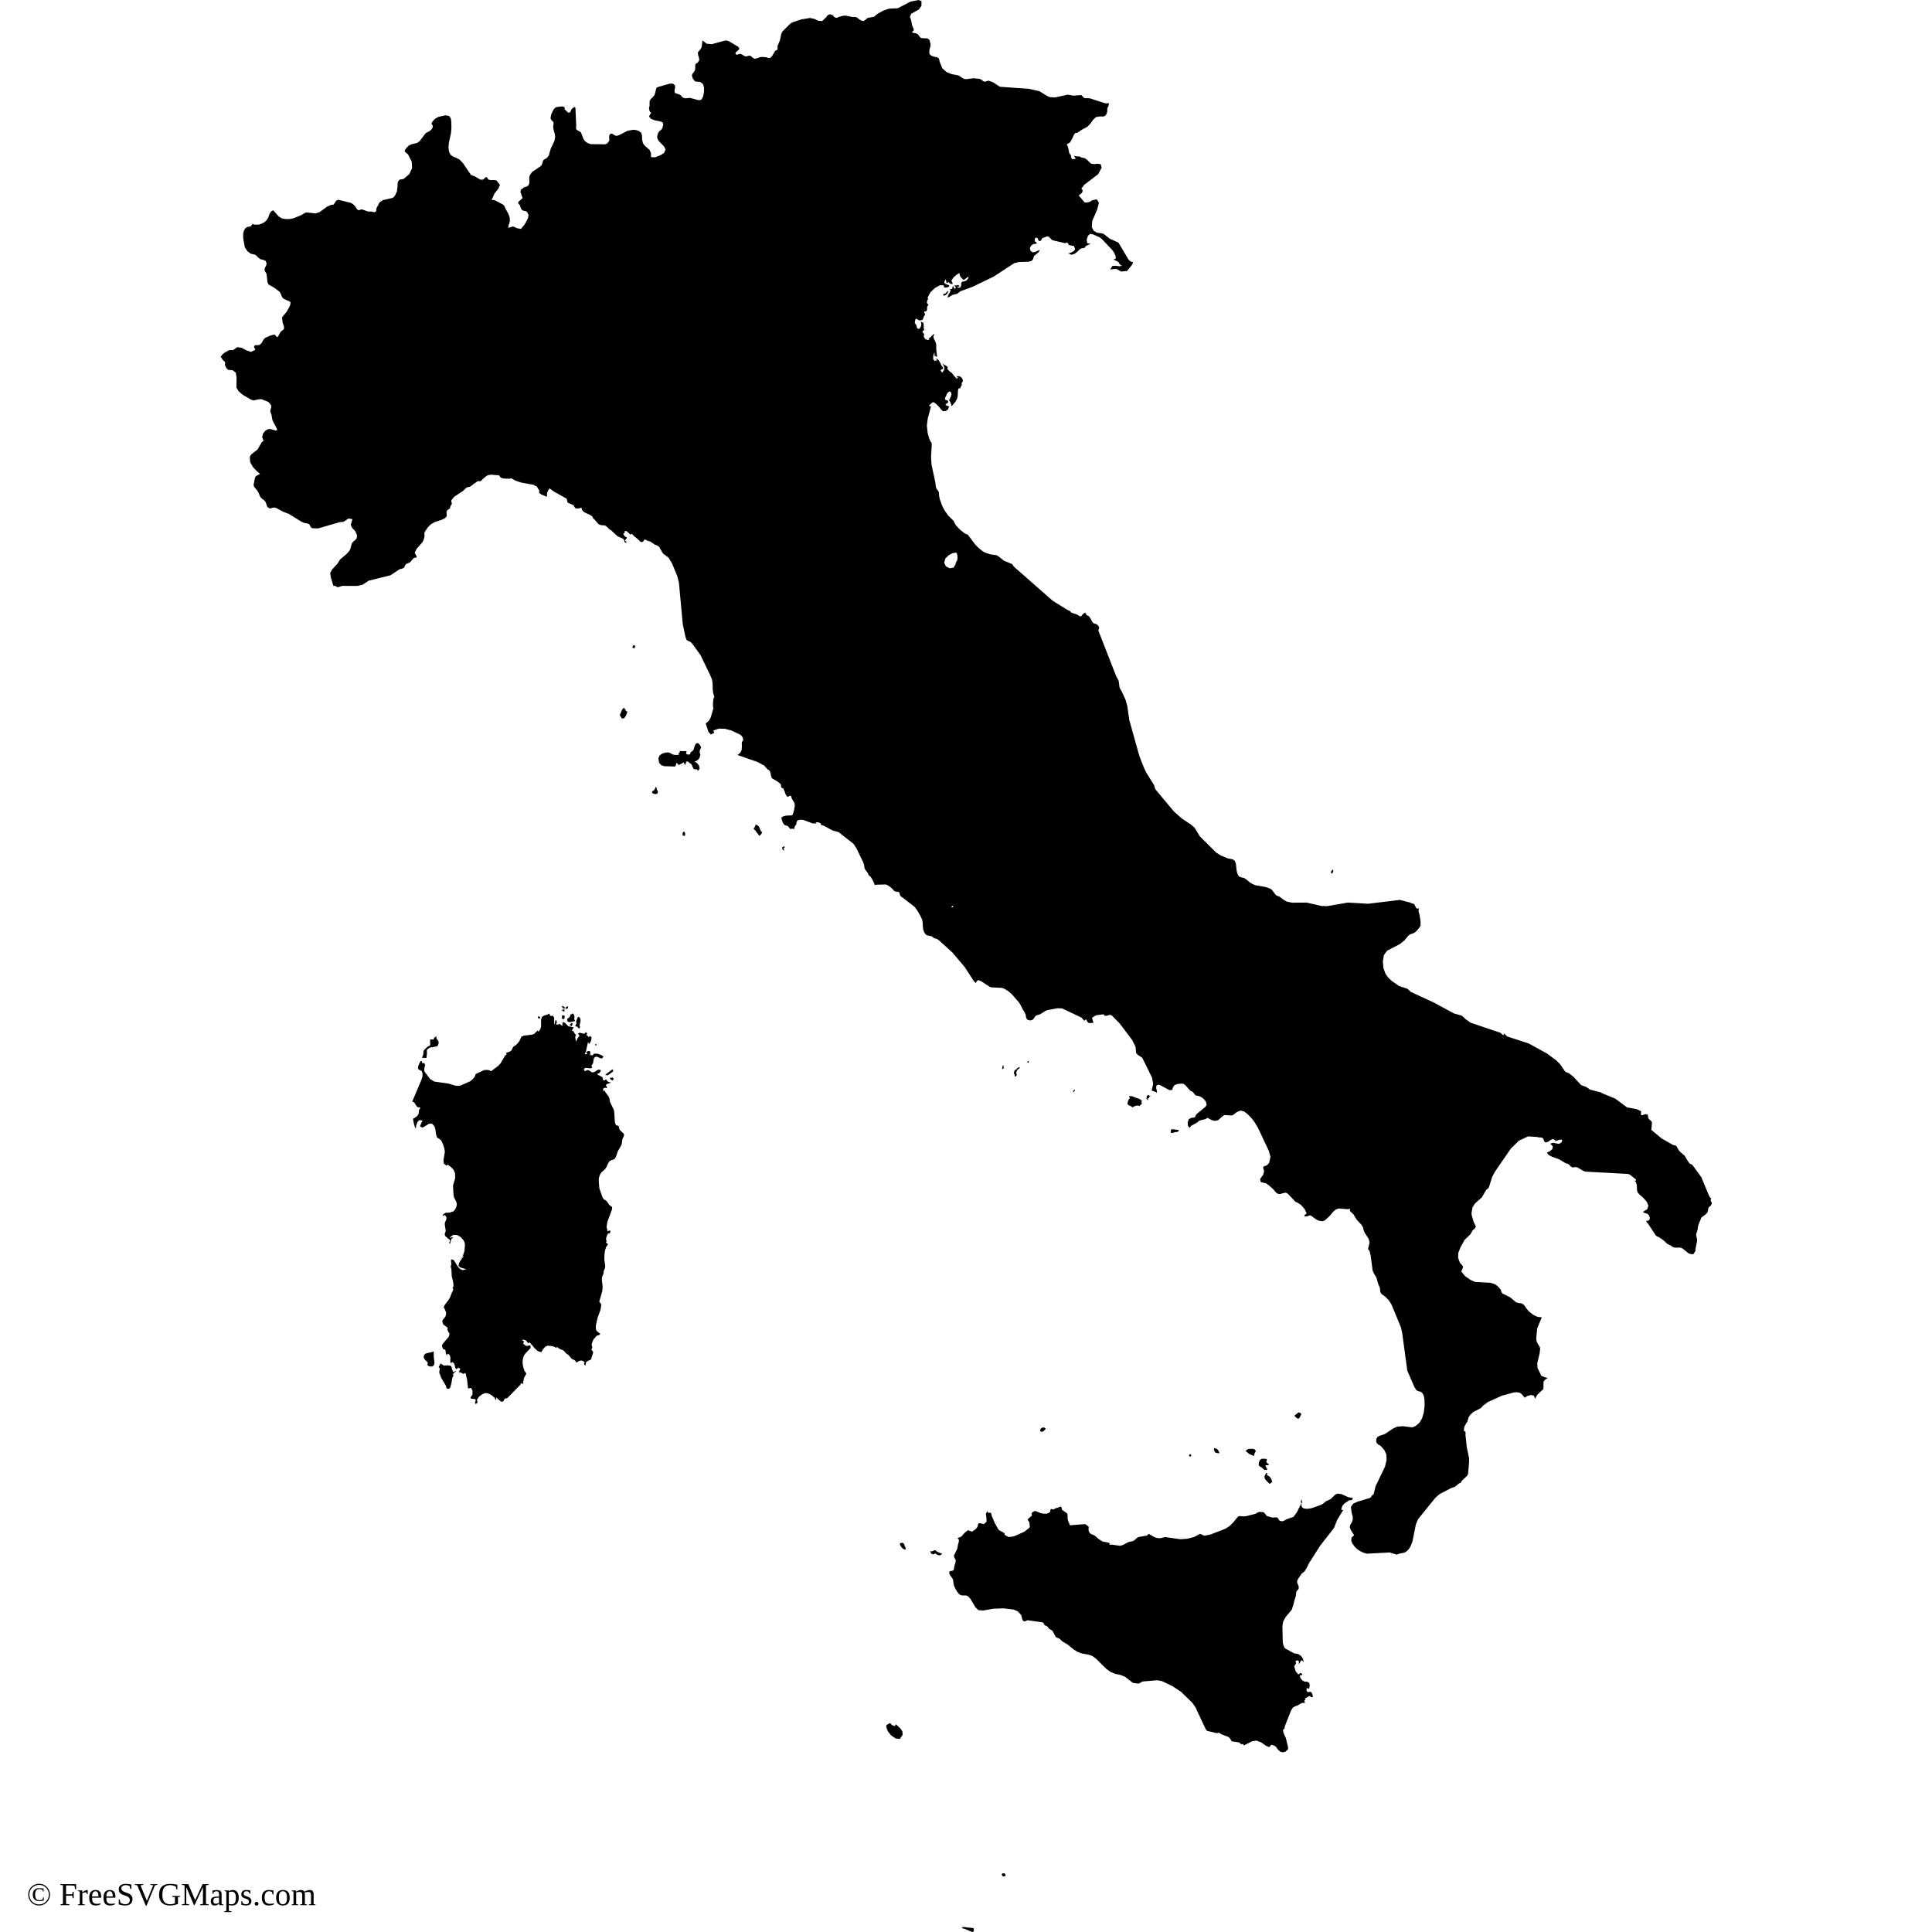
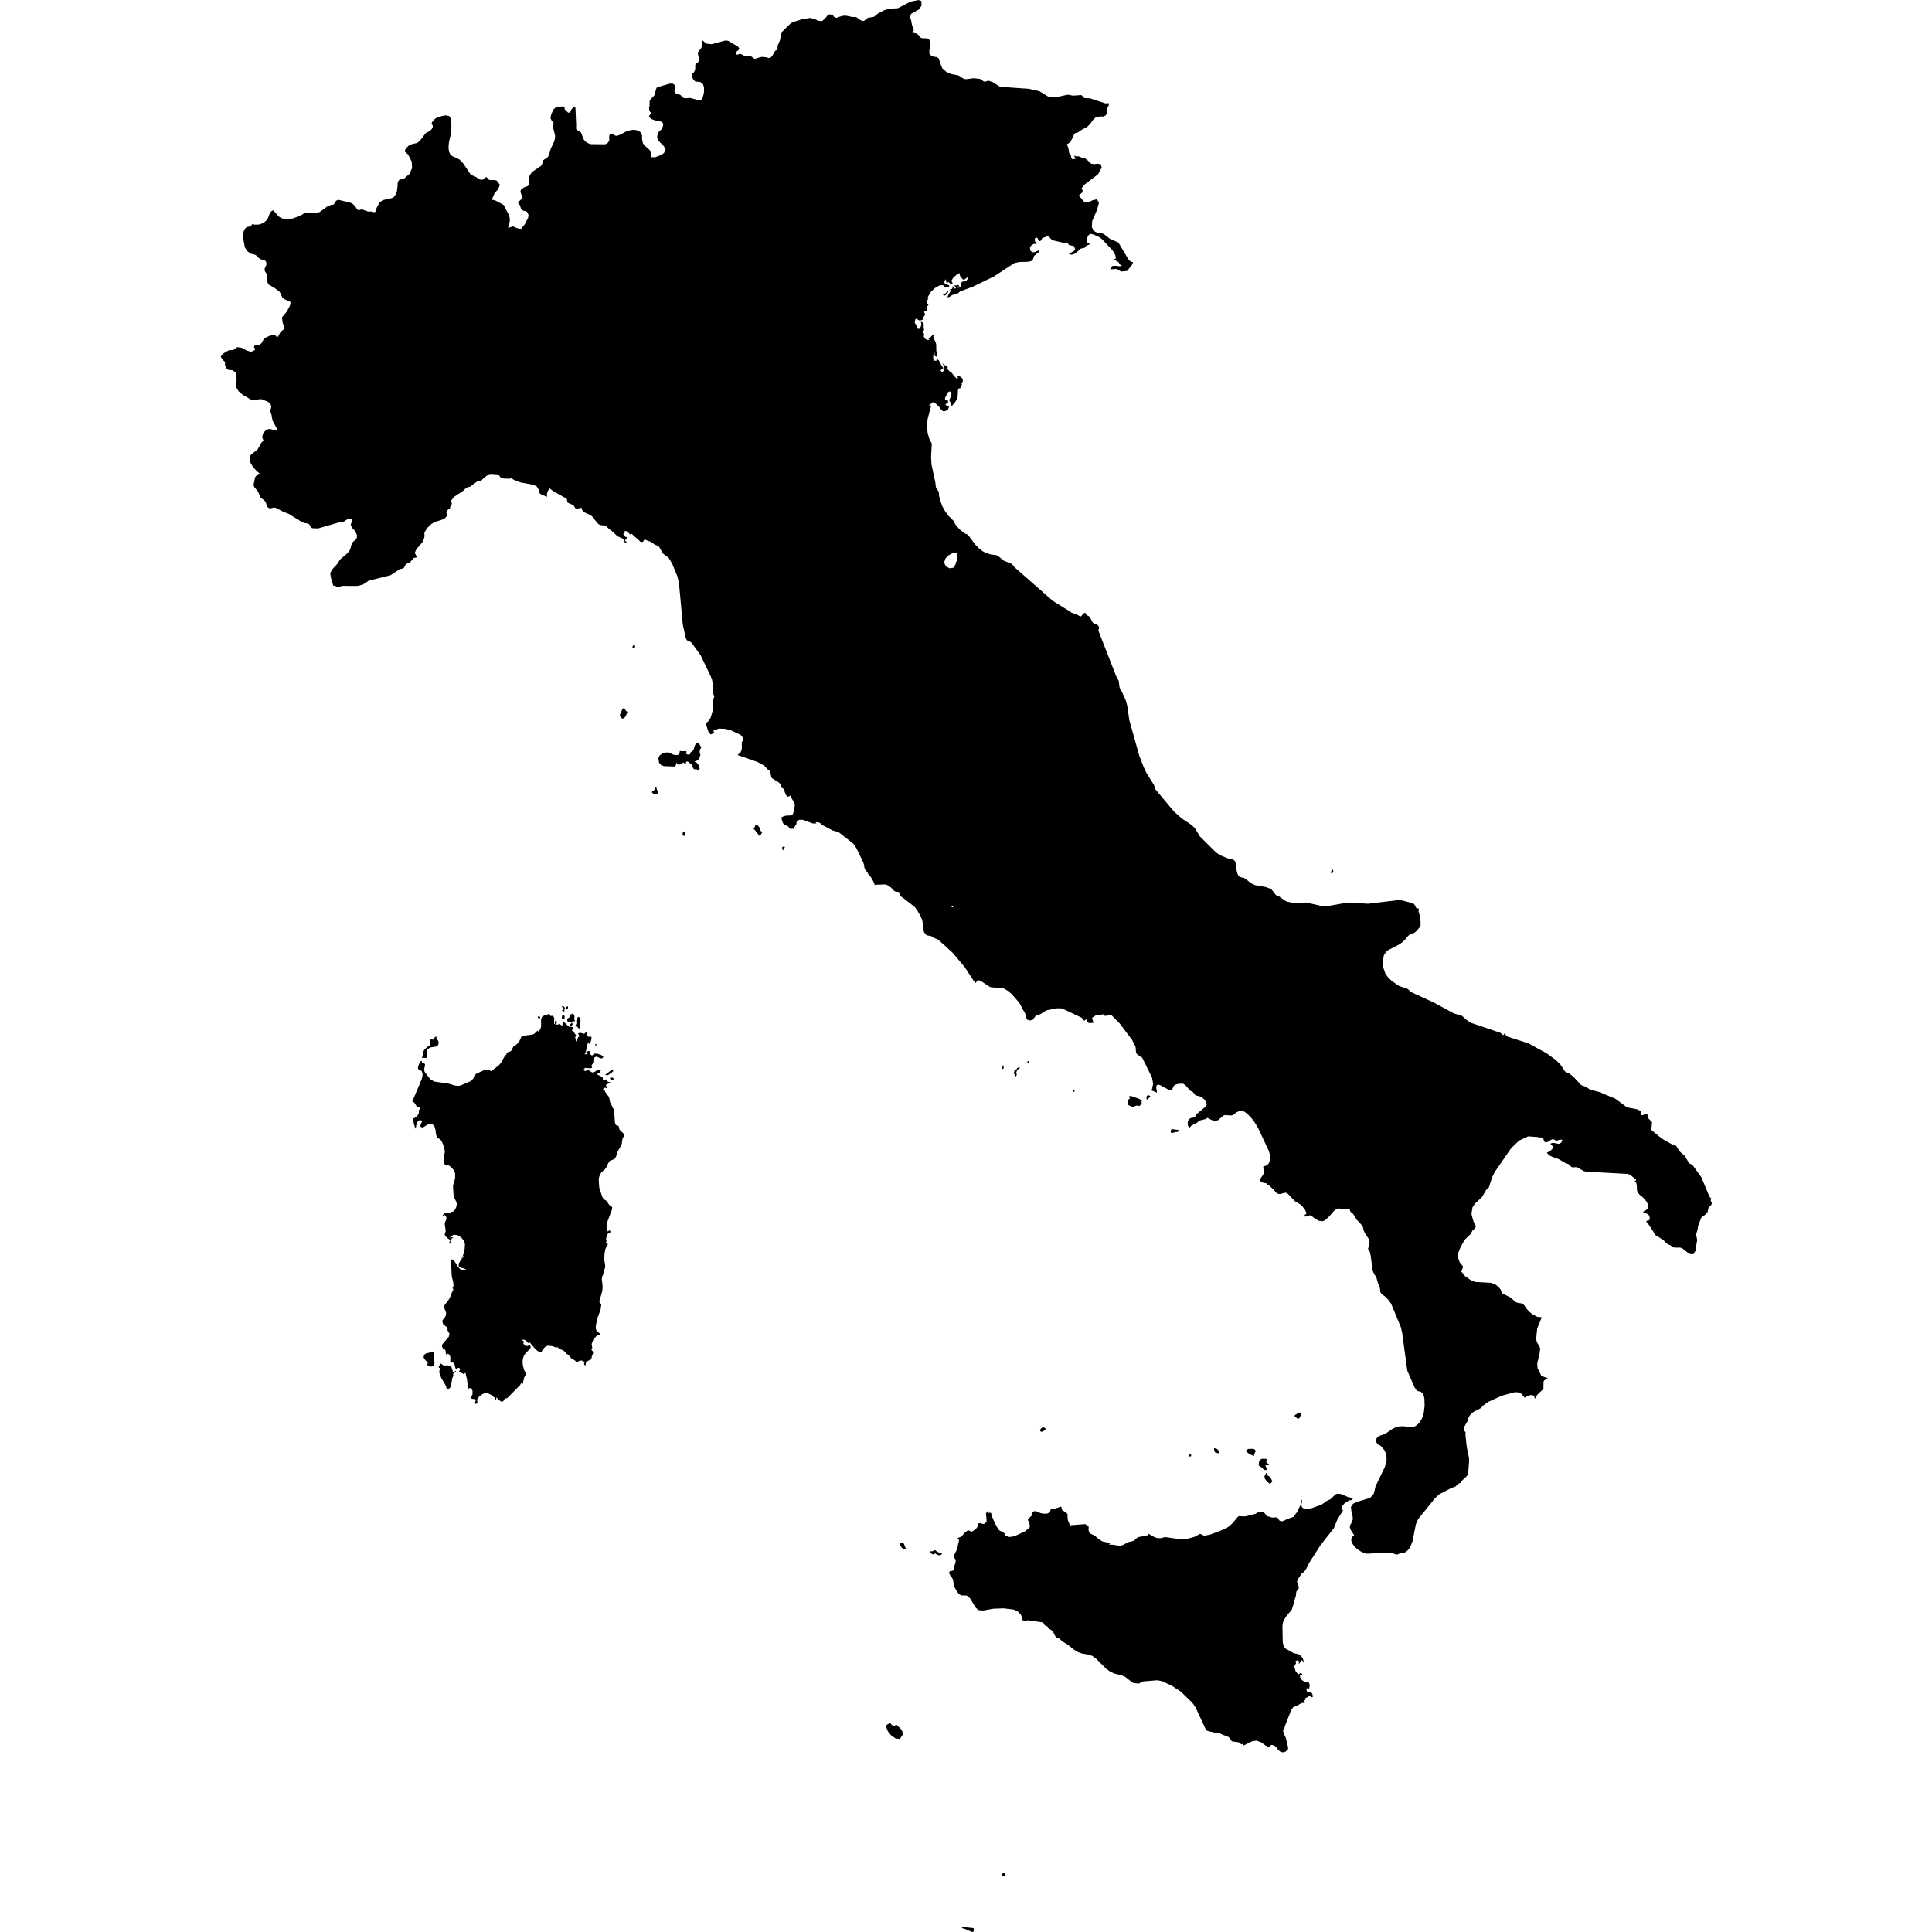
<svg xmlns="http://www.w3.org/2000/svg" id="mapSVG" version="1.1" style="overflow: hidden; " width="360" height="360" viewBox="0 0 360 360">
+   <defs id="defs1" />
  <g id="viewport-20260918033027801" class="svg-pan-zoom_viewport" transform="matrix(3.6,0,0,3.6,0,0)" style="transform: matrix(3.6, 0, 0, 3.6, 0, 0);">
    <g id="mapGroup">
      <path id="mapPath" d="M29.382,52.072l-.027.025-.051.03-.019.033-.022.006.041.076.03-.047.018.015.021-.004.024-.03.007-.041-.013-.025-.008-.038ZM31.566,55.788l.035.086.096.049.036-.021.033-.075-.069-.061-.045.018-.086.004ZM30.839,54.115l.006.008.015-.023.006-.043.004-.027-.037.014-.032.013.002.029.01.021.025.008ZM32.411,36.808l-.013-.025-.011-.013-.09-.141-.091.09-.127.297.113.176.116-.016.098-.144.072-.207-.041.002-.024-.018ZM29.802,53.141l.047-.021.049.041.053.07.039.004.03-.06-.004-.043-.022-.046.053-.235.002-.06-.008-.037-.023-.066-.043-.043-.053-.012-.039.073-.048.117-.018.076.027.055-.07.164.029.025ZM31.712,55.356l-.018-.004-.365.276-.01.019.025-.01.035.002.039.026.057-.02.26-.185-.005-.061-.018-.042ZM32.824,33.388l-.033.022-.035.008-.022.096.092.051.045-.076.002-.066-.019-.014-.029-.02ZM35.341,43.091l-.015.146.121.035.018-.146-.061-.094-.063.059ZM36.246,38.769l.049-.064-.034-.088-.047-.078-.059-.057-.062-.023-.08.041-.051.096-.07.225-.043.046-.057.037-.051.047-.022.082-.046.022-.096-.002-.068-.05.029-.127-.242.004-.112-.014v.076l-.084.06.024.014.01-.002.004.01.006.043-.152.012-.117-.012-.078-.029-.145-.08-.067-.015-.139.011-.162.049-.139.092-.066.152.035.234.115.124.147.052.533.018.037-.006.032-.052.033-.135.128.113.255-.135.061.148.074-.193h.082l.086.082.083.05.02.034.067.158.026.048.076.037.067-.006.049.007.03.08.1-.115-.038-.166-.111-.143-.123-.057.117-.048.086-.064.065-.098.041-.149-.037-.103.002-.104.031-.09ZM34.013,40.896l-.025-.072-.022-.094-.033.008-.043.117-.065.074-.066.025-.014.062.053.054.085.027.09.004.063-.041.015-.06v-.035l-.011-.023-.028-.045ZM39.295,42.801l-.071-.073-.084-.048-.045.047-.037.092-.055.088.073.057.232.301.08-.078.032-.047.027-.059-.076-.082-.076-.197ZM23.56,70.965l-.004.008-.041.034-.045.004-.033-.024-.013-.045-.073-.242-.176-.031-.205.011-.166-.109-.092.17v.057h.049v.063l-.028.175.1.274.236.401.026.059.006.058.024.043.078.01.068-.02.032-.035.061-.225.048-.281.061-.119-.026-.061.03-.057.129-.109-.032-.019-.013.011ZM32.261,58.658l-.184-.174-.035-.086-.008-.075-.025-.053-.088-.019-.043-.026-.033-.066-.019-.088-.034-.525-.025-.114-.195-.398-.025-.156-.041-.117-.182-.248-.039-.109-.006.094-.072-.08.026-.078.083-.043.098.028v-.053l-.057-.11.065-.054.215-.075-.086-.016-.075-.027-.062-.049-.043-.082-.073.057-.057.004-.035-.048-.013-.101-.036-.032-.232-.119v-.051l.061-.01.051-.035.038-.059.031-.078-.127-.026-.096.049-.098.068-.127.032-.037-.017-.117-.077-.066-.029-.065.013-.059.036-.053-.002-.049-.1.055-.01-.01-.012.004-.041.297.026.088-.032-.031-.117.08-.113.023-.155.034-.134.107-.059.1.032.108.055.098.01.074-.098-.119-.078-.183-.067-.18-.009-.098.096h-.027l-.02-.012-.041-.047-.008.024.002.021-.004.014h-.033l.031-.133-.021-.082-.073-.02-.119.054.049.122h-.133l.061-.131.116-.517.011.041.02.04.013.041.069-.086.037-.08.02-.086.008-.104-.022-.017-.008.002-.004-.006-.011-.037h-.043l-.043.043-.035-.015-.041-.045-.063-.041.049-.064-.055-.08-.035.01-.029.045-.037.025-.09-.016-.084-.028-.08-.004-.08.048.037.026.018.027.012.031.022.039-.063.047-.041.074-.074.17-.039-.199.002-.086.037-.065-.065-.067-.039-.074-.043-.06-.074-.033.024-.037.013-.031.015-.027.035-.027v-.053h-.064l-.053-.008-.048-.02-.054-.031v.059l-.233-.227-.109-.039-.016.207-.107-.077-.026-.04-.045.029-.039.011-.092.012v-.053l.02-.039.006-.025-.026-.112h-.045l-.022.081-.01.062.006.049.025.037-.07-.058.004-.297-.067-.112-.071.016-.056-.01-.037-.041-.011-.078-.119.06-.145.039-.123.07-.052.151.004.354-.038.131-.103.138-.039-.064-.182.177-.094.037-.443.055-.125.058-.094.211-.097.126-.112.109-.08.045-.039.031-.07.149-.043.058-.063.037-.207.074.028.018.004.004v.01l.013.033-.082.071-.232.396-.11.123-.377.285-.086-.045-.114-.02-.158.006-.444.207-.042.127-.102.131-.131.113-.502.222-.129.02-.149-.013-.363-.108-.723-.102-.211-.125-.29-.382-.024-.099.014-.109.025-.104.006-.07-.049-.067-.057.002-.048-.01-.019-.102h-.047l-.06.1-.07.157-.019.146.085.065.112.052.044.129-.007.154-.037.137-.491,1.163.078.025.049.053.094.154.039.041.034.018.085.006.034.023-.012.051-.029.043-.017-.002-.019.203-.075.129-.105.078-.11.061v.052l.043.219.037.131.056.12.028-.192.068-.171.108-.092.15.045-.072.121-.061.169.133.062.33-.199.156-.01.133.147.049.189.027.211.051.172.117.07.104.086.092.199.069.223.025.158-.071.442.015.168.145.119.049-.064.164.117.141.144.086.19.002.254-.11.389.026.447.026.154.115.225.032.115-.018.127-.053.129-.067.1-.059.041-.046.01-.116.043-.195.011-.022-.002-.109.067-.047.068.02.031.092-.051.082.118-.004.105-.078.18-.004.098.048.309-.007.058-.024.05-.02.055.006.066.025.063.016.013.019.006.096.091.082.058.041.072-.059.094.044.062.061-.215.047-.078.074-.05-.048.003-.039-.006-.028.01-.022.043-.045-.05.18-.128.201.013.19.114.143.171.053.123.009.094-.019.268-.022.115-.053.15-.07.141-.077.084.043-.029.039-.038.028-.046.024-.059h.045l-.065.101-.1.129-.086.142-.015.143.067.066.332.105-.18.041-.137-.05-.114-.118-.199-.326-.059-.045-.09-.018-.013.045.017.221-.028.078v.057l.03.089.02.379.08.35.011.16-.052.113.048.062-.076.156-.108.275-.085.141-.178.229-.049.095-.006.035.024.027.093.221.006.072-.024.123-.037.068-.113.137-.027.074.053.162.228.171-.009.128.105.182-.037.156-.322.377-.031.061.006.072.049.119.035.027.045.002.039.025.017.09.006.074.02.058.027.041.041.027-.019-.08.039-.013.061.035.046.058.022.107-.004.205.028.086.076-.056.073.046.05.1.03.141.029.053.004.031.141-.088.088.063-.059.129-.029.041.106.018.152.08.051-.047h.049l.082.359.05.44.151-.035.078.143-.002.205-.098.141v.057l.102.025.113.004.06.047-.051.156.039.057.094-.057-.024-.17.111-.159.166-.121.143-.06.148.015.176.086.158.131.094.159v-.17l.147.143.086.068.077.021.054-.035.07-.115.034-.025.068-.006.043-.019.658-.669.054-.103.047.037.019.009.068-.046h-.047l.07-.291.102-.174-.007-.061-.04-.043-.037-.051-.049-.135-.037-.148-.018-.166.016-.185.05-.159.08-.115.262-.277.006-.035v-.067l-.032-.045-.162.038-.072-.022-.006.007-.017-.041-.055-.031-.037-.038.029-.068v-.062l-.084-.039.008-.027.068-.008.094.024.056.051.051.07.055.038.059-.045.262.309.152.142.188.061.024-.053.074-.115.108-.117.12-.057.235.024.121.039.092.056.043-.062.051.057.082.054.09.043.068.015.053.038.148.16.063.035.037.029.164.194.131.062.059.043.031.076h.049l.098-.062.1-.032.102.015.1.078-.027.067-.002.041.024.03.048.027.028-.169.109-.077.119-.044.055-.08.013-.084.061-.169.013-.062-.026-.057-.046-.044-.022-.049.048-.072-.035-.203.092-.234.166-.19.176-.066v-.051l-.148-.111-.053-.082-.019-.123.01-.12.08-.366.16-.443.037-.264-.106-.148.158-.545.018-.233-.043-.371.013-.113.03-.086.031-.067.013-.05.014-.123.061-.138.013-.086-.008-.115-.033-.208-.006-.105.01-.205.031-.213.056-.175.082-.1v-.053l-.031-.015-.028-.031-.029-.016v-.053h.043l-.04-.09.004-.1.033-.104.047-.108.032-.022.043-.002.041-.02.021-.078-.013-.053-.039-.002-.047.026-.037.029-.061-.23.039-.268.238-.637.014-.128-.143-.106-.145-.205-.055-.047-.093-.045-.067-.11-.154-.435-.014-.081-.025-.355.007-.128.054-.166.071-.115.16-.139.084-.098.115-.244.074-.114.098-.047.143-.045.08-.113.106-.311.143-.24.057-.128.022-.184.019-.086.074-.144-.002-.086-.037-.057ZM22.45,69.946l-.1.041-.291.062-.1.067-.035.131.052.108.16.165v.051l-.016.091.094.059.133.012.101-.049.043-.131-.039-.336-.004-.272ZM22.159,54.156l-.125.107-.082.089-.035.07-.002.082-.009.082-.026.08-.052.081.24.017.029-.191v-.236l.153-.115.375-.064.057-.08.024-.104-.019-.1-.061-.068-.03-.059-.013-.048.002-.067-.084.064-.033.041-.016.041-.023.034-.116-.016-.042.01-.012.088.012.117-.014.104-.096.043ZM68.985,45.162l.031-.074-.025-.069-.026-.005-.02.033-.013.018-.037.045-.002.082.043.024.049-.053ZM29.521,53.008l-.024.031.005.047.045-.004.018.013.017.029.062-.131-.059-.061-.018.04-.048.034ZM29.089,52.709l.026.027.018.012h.013l.014.007.055-.035.016-.133-.068-.034-.032-.006-.031.012-.022.113.012.035ZM27.917,52.622h-.026l-.031-.021-.028.047.061.093.039-.031.028-.033-.008-.006.015-.034-.05-.015ZM29.732,52.598l-.021-.067-.035-.059-.049-.013-.041.038-.037.006-.027.012-.012.072-.029.061-.045.035-.047.024-.029.033v.069l.025.074.119.023.26-.055-.008-.031-.021-.035-.012-.039.008-.072.002-.074ZM29.23,52.145l-.047-.047-.022-.011-.018-.008-.011-.004-.02-.005-.028.029.026.043.012.024.003.022.063.007.047.008-.006-.057ZM29.087,52.303l.041.026.047.026.043-.011-.006-.108-.1.027-.026.039ZM46.619,89.482l-.248-.236-.041.086-.039.01-.041-.026-.059-.015-.03-.016-.063-.076-.039-.017-.035.008-.047.039-.029.008-.078.061.018.133.052.131.028.056.154.19.227.162.223.029.148-.211-.012-.184-.09-.131ZM58.395,56.971l-.045.168.068.064.145.068.052.047.086-.051.105-.037.098-.01.064.033.09-.086.047-.029-.021-.068.001-.049.02-.053-.127-.086-.408-.147h-.133l.029.085.02.032-.057.039-.035.079ZM61.637,75.265l-.094.031.024.1.094-.032-.024-.099ZM63.038,75.219l.076-.007-.002-.03-.035-.043-.024-.086-.078-.065-.115-.029-.024.009.008.102.05.108.143.04ZM59.329,56.892l.019.004.006-.027h.006l.031.061.041.022-.022-.089.041-.021.039-.002-.027-.058.035-.021.02-.002.033.002-.029-.039-.06-.024-.024-.026-.031.007-.033.043-.026.017.016.024-.02.07-.015.061ZM60.916,58.594l.057-.021.047-.063-.029-.024-.249-.033-.058-.004-.076.022-.016.147.08.027.187-.055.057.004ZM64.907,75.364l.01-.08.038-.096.019-.039.033-.035-.066-.096-.1-.031-.237.01-.137.1.196.163.244.104ZM88.556,62.178l-.015-.061.032-.097-.043-.022-.032-.039-.03-.05-.406-.974-.434-.6-.057-.057-.115-.053-.094-.127-.168-.284-.215-.18-.074-.08-.132-.229-.044-.031-.129-.028-.594-.34-.533-.443.035-.383-.026-.053-.15-.144-.028-.086-.004-.076-.025-.054-.097-.022-.166.055-.074-.002.005-.199-.221-.108-.505-.093-.617-.456-.668-.273-.068-.045-.559-.145-.232-.156-.133-.037-.104-.047-.404-.435-.233-.18-.105-.035-.088-.051-.244-.363-.219-.217-.475-.35-.945-.52-1.114-.361-.134-.141h-.039v.064h-.045l-.134-.115-1.533-.519-.256-.176-.101-.101-.115-.092-.391-.11-1.031-.558-1.212-.559-.088-.092-.099-.078-.413-.132-.391-.273-.178-.171-.142-.201-.1-.289-.031-.35.057-.324.163-.221.661-.344.231-.185.174-.213.111-.1.133-.043.119-.054.134-.125.113-.141.056-.098v-.152l-.005-.111-.055-.323-.048-.164.02-.136-.117.006-.133-.236-.185-.057-.006-.015-.544-.139-1.636.199-1.057-.061-1.069.184-.295-.008-.769-.175-.755.004-.271-.057-.123-.067-.267-.195-.117-.039-.069-.049-.175-.233-.089-.08-.269-.092-.526-.094-.23-.105-.231-.194-.127-.078-.149-.031-.106-.049-.073-.127-.045-.17-.037-.36-.05-.134-.1-.086-.262-.05-.373-.152-.231-.148-.847-.838-.272-.447-.201-.175-.467-.31-.41-.366-.942-1.127-.041-.094-.037-.133-.403-.646-.134-.282-.231-.596-.515-1.842-.107-.745-.09-.313-.207-.451-.078-.123-.026-.074-.041-.318-.027-.064-.101-.178-.928-2.375.049-.143-.057-.117-.115-.082-.123-.029-.062-.067-.074-.147-.094-.146-.126-.067-.019-.018-.012-.041-.02-.039-.039-.018-.038.007-.021.02-.014.017-.017.01-.035.033-.051.067-.062.039-.174-.106-.303-.105-.064-.08-.128-.053-.758-.471-1.98-1.739-.057-.062-.063-.1-.431-.176-.255-.207-.123-.077-.309-.042-.296-.1-.121-.069-.199-.16-.192-.195-.369-.498-.174-.071-.236-.189-.209-.225-.132-.242-.266-.261-.174-.246-.138-.251-.121-.339-.039-.181-.014-.19-.017-.045-.09-.121-.03-.053-.018-.068-.028-.235-.195-.908-.025-.4.037-.641-.014-.101-.054-.061-.061-.143-.084-.291-.041-.393.047-.361.17-.629h-.088v-.057l.168-.15.069.004.117.084.166.166.07.101.117.11.145-.016.119-.086.052-.156-.052-.008-.082-.037-.044-.012v-.063l.074-.025.05-.067.004-.068-.162-.069.004-.088.074-.15.022-.059.057-.078.073-.047.074.035.031.102-.025.114-.098.208.052.078.043.102.027.09.01.041.191-.23.086-.15.035-.144.014-.295.025-.1.049-.008h.041l.018-.054.022-.049.052-.088-.025-.061.064-.1.006-.084-.041-.092-.07-.067-.092-.037-.105.004v.068l.019.002.043-.006.022.004-.084.065-.139-.14-.131-.174-.069-.041-.05-.041-.104-.112.022-.098-.078-.065-.117-.058-.094-.084.076.133.039.111-.02.113-.095.141-.09-.125.037-.022.021-.022.028-.016.051-.01v-.063l-.085-.12-.064-.135-.08-.13-.129-.112.018.063.01.028.021.035-.141.012-.065-.09.004-.164.065-.201v.04l.007.088-.007.061.07.041.067.021-.043-.346-.006-.306-.039-.131-.07-.131-.039-.133.061-.14-.075.037-.144.144-.096.074.024.018.008.006.017.033-.123-.002-.109-.067-.059-.111.021-.133-.062-.057-.026-.055.018-.048.07-.028-.027-.162.006-.131-.027-.098-.129-.055.032.104-.017.127-.051.107-.07.045-.076-.037-.059-.193-.07-.082.035-.197.055-.026.074.053.086.039.137-.025.048-.065.03-.1.074-.125-.055-.123.029-.031.061-.004.049-.029.018-.092-.004-.066.012-.066.062-.09-.066-.066-.016-.082.026-.086.056-.084h-.039v-.058l.129-.252.238-.232.266-.149.211.006-.017.088.086.03.117-.016.08-.045v-.057l-.217-.09-.041-.082.08-.148.044.193h.043l.049-.05.111.103.106.004v-.056l-.061-.113.107-.166.174-.152.137-.078.025.132.051.084.125.131.045-.007.164-.118.078-.033-.053.117-.074.078-.092.043-.113.014-.059.061-.006.128-.035.113-.145.017v-.068l.067.004.022-.004-.002-.008-.019-.035-.02-.028-.006.014-.012-.022-.066.023-.07.005-.073-.007.088.124-.043.045-.033.002-.027-.037-.029-.078h-.045l-.002.084-.024.043-.045.014-.061-.01.032.084-.043.1-.072.119-.051.136.088-.018.178-.113.236-.056.052-.035.11-.092.641-.236,1.096-.53,1.055-.691.244-.059.512-.017.158-.049.068-.094.049-.156.227-.188.076-.133-.247.115-.131.019-.106-.072-.037-.154.07-.13.131-.08.144-.007v-.071l-.072-.037-.024-.088.017-.088.055-.039.078.029.054.129.065.031.052-.029.074-.131.231-.082.068-.009.041.023.156.16.057.025.629.147.113-.041.08.135.266.057.057.16-.043.075-.101.068-.117.051-.092.023.16.072.172-.053.152-.118.113-.119.072-.037.178-.033.035-.06.035-.037.234-.113-.171-.032-.028-.182.069-.203.107-.096.151.026.353.158.119.098.51.539.084.111.094.18.025.16-.119.055.246.125.061.104.058.066.082.026-.139.029-.194-.024-.174.006-.072.113-.047.069.316-.03.256.139.305-.031.255-.315.049-.121-.01-.027-.059-.004-.098-.055-.068-.076-.517-.869-.449-.203-.318-.246-.108-.033-.224-.027-.18-.1-.1-.195.022-.316.252-.576.096-.369-.111-.176-.221.051-.21.102-.193.014-.175-.203-.004-.01-.004-.009-.006-.008-.006-.007-.03-.026-.084-.098.098-.09.035-.023.048-.065.02-.065-.017-.061-.05-.054.146-.197.721-.549.185-.341-.049-.174-.152-.029-.189.02-.166-.025-.195-.193-.122-.087-.179-.037-.092-.051-.193-.014-.1-.035.094.166-.178.027-.054-.082-.021-.128-.086-.117-.001-.002-.039-.234-.038-.112-.048-.094.168-.103.119-.207.088-.199.07-.083.086-.008.08-.041.154-.113.301-.16.158-.164.137-.195.16-.148.219-.029.16.006.121-.064.071-.149.01-.238.038-.05.024-.059.012-.066v-.072l-.101.019-.098-.01-.783-.255-.275-.01-.051-.035-.09-.104-.045-.018-.396.03-.283-.051-.658.143-.262-.013-.137-.054-.412-.255-.529-.122-1.518-.108-.368-.241-.218-.074-.051.008-.104.039-.06.002-.061-.025-.117-.09-.063-.028-.32-.033-.377.049-.094-.008-.108-.053-.201-.135-.349-.062-.264-.108-.225-.197-.123-.303-.056-.207-.107-.068-.135-.019-.135-.051-.062-.045-.037-.037-.016-.062.002-.123.018-.109.024-.064.019-.068-.002-.117-.061-.205-.102-.07-.273-.01-.088-.033-.039-.045-.035-.061-.074-.074-.073-.037-.152-.027-.069-.027.094-.094.002-.088-.045-.088-.043-.105-.039-.219-.028-.107-.042-.094.068-.166.39-.219.139-.188.003-.25-.152-.053-.418.082-.654.342-.463.024-.285.097-.275.149-.223.178-.295.046-.072.047-.127.104-.074.018-.121-.047-.21-.154-.122-.013-.049.007-.049-.004-.01-.003h-.002l-.334-.069-.154.016-.188.054-.002.002-.063.031-.061.012-.059-.01-.055-.034-.033-.047-.037-.035-.043-.026-.114-.027-.064.015-.059.043-.049.074-.002.002-.219.213-.199-.012-.201-.097-.23-.051-.454.076-.449.147-.115.068-.42.418-.052.115-.069.332-.123.291-.004.037.006.098-.009.047-.03.031-.07.031-.027.026-.145.248-.091.096-.092.014-.109-.038-.227-.021-.111.016-.215.072-.065.006-.067-.03-.111-.094-.056-.031h-.067l-.123.035-.065-.002-.185-.106-.077-.025-.137.042-.068-.002-.039-.084.029-.047.145-.115.031-.066-.062-.096-.497-.295-.1-.028-.113.013-.66.18-.267-.029-.211-.17-.033.303-.024.086-.039.061-.141.17.012.139.047.139.016.129-.079.119-.109.07-.026.086.006.108-.016.135-.06.109-.071.069-.031.088.055.182.117.135.275.029.135.115.049.18-.004.242-.053.235-.09.148-.118.023-.464-.123-.225.022-.082-.014-.074-.033-.041-.043-.033-.046-.051-.045-.267-.092-.03-.102.035-.193-.012-.108-.104-.084-.166.002-.613.176-.062.035-.027.069-.08.307-.055.072-.139.139-.056.084-.007.068-.002.205-.027.1.008.088.016.066.031.053.057.039-.116.193.102.127.192.074.289.057.111.045.049.104-.05.204-.045.063-.136.121-.049.092-.033.126-.004.084.026.08.061.104.265.271.084.168-.086.178-.18.113-.273.104-.215-.004-.004-.211-.066-.158-.256-.227-.096-.129-.041-.205-.004-.183-.041-.152-.162-.108-.135-.035-.124-.008-.283.047-.43.223-.134.043-.084-.018-.158-.096-.068-.002-.071.08-.013.108.01.105-.002.074-.1.137-.121.049-.742-.008-.15-.054-.137-.094-.083-.113-.129-.338-.056-.047-.143-.08-.047-.044-.014-.053.01-.143-.039-.898-.022-.059-.051.01-.104.078-.044.058-.021.069-.034.055-.07.029-.049-.021-.163-.159-.006-.115-.127-.035-.316.039-.123.115-.113.227-.05.228.062.127.086.059.014.093-.018.119.002.133.086.332.01.121-.041.205-.189.397-.096.334-.059.094-.076.071-.078.037-.071.053-.035.092-.03.107-.053.096-.469.318-.121.179-.025.121.013.209-.019.115-.053.086-.061.037-.143.043-.166.128-.027.106.115.324-.213.195-.014.023-.006.025.006.023.014.024.068.07.055.168.059.088.062.035.143.03.06.039.072.152-.023.158-.162.315-.207.254-.193-.037-.213-.094-.256.078.024-.143.039-.111.026-.113-.01-.162-.037-.121-.052-.121-.113-.199-.065-.149-.041-.058-.043-.035-.373-.199-.098-.035-.112-.006.01-.025.025-.045.113-.262.186-.225.096-.219-.164-.217-.098-.035-.199.005-.103-.015-.051-.033-.047-.086-.052-.02-.041.018-.1.09-.047.025-.113-.005-.303-.176-.125-.043-.063-.033-.408-.603-.186-.19-.178-.089-.17-.069-.119-.097-.071-.15-.025-.227.022-.24.106-.485.022-.269-.002-.284-.027-.211-.09-.129-.186-.033-.361.078-.176.096-.137.147-.055.119.026.039.04.033.004.093-.039.086-.065.076-.074.057-.184.094-.318.42-.133.093-.281.063-.141.065-.127.128-.065.091-.028.079.024.035.151.133.191.37.018.341-.141.303-.283.244-.07.024-.133.015-.064.049-.047.096-.013.107-.002.104-.033.266-.012.018-.062.139-.005.022-.08.104-.047.039-.063.02-.459.104-.172.121-.151.287-.019.095.004.047-.013.031-.082.045-.037-.002-.115-.035-.18.002-.311-.113-.063.008-.048.023-.055.011-.08-.027-.009-.024-.121-.178-.098-.09-.102-.058-.66-.164-.107.055-.065.107-.071.092-.134.017-.193.084-.383.28-.207.072-.488-.05-.084.029-.182.112-.4.163-.195.037-.211.004-.199-.041-.151-.089-.291-.324-.092.043-.068.086-.053.111-.041.126-.088.148-.131.112-.147.074-.139.041-.16-.002-.045.008-.024-.004-.053-.035-.024-.004-.031.026-.028.043-.019.041v.016l-.191.027-.1.061-.084.135-.033.153-.006.165.018.165.072.385.131.195.176.131.168.036.088.031.147.147.086.066.211.053.08.057.039.137-.016.052-.074.162-.018.076.012.075.072.109.026.068.035.381.049.135.295.166.283.211.062.101.045.115.053.104.085.065.277.121.051.039-.008.115-.057.139-.135.24-.209.25-.033.055.033.265.069.184v.145l-.176.148-.123.225-.043.045-.035-.014-.08-.097-.051-.022-.228.062-.232.106-.084.08-.112.198-.096.086-.059.013-.152.002-.051.024-.033.076.029.051.04.041-.014.057-.211.101-.233-.081-.238-.129-.226-.037-.049.025-.117.09-.055.032-.051.01-.117-.004-.059.01-.224.129-.118.098-.076.104.113.174.105.092.01.065-.008.072.018.084.078.135.069.059.226.019.17.125.041.262-.011.509.113.191.213.184.445.26.123.032.318-.065.113.009.324.133.117.128.025.045.016.053-.002.029-.008.023.002.045-.012.006-.034.143-.003.011.072.198.035.224.025.078.197.371.037.119-.115.002-.234-.07-.119.002-.149.082-.119.147-.047.183.075.194-.092.068-.221.385-.33.254-.071.121.021.281.145.254.197.207.168.143-.217.119-.045.078-.054.281-.015.054-.002.045.023.083.028.041.143.168.051.088.077.183.037.069.059.061.127.092.061.071.041.087.022.086.03.078.061.068.085.037.078-.014.077-.025.087-.008.082.023.381.204.26.095.687.424.123.051.168.03.085.033.043.065.036.076.061.058.062.014.262.008,1.125-.326.187-.014.266-.174.201.035-.09.293.08.168.143.143.102.219-.011.156-.073.095-.094.072-.072.08-.041.11-.053.201-.05.104-.145.16-.334.283-.131.21-.281.308-.102.186.033.227.129.431h.068l.069.028.05.041h.084l.182-.061.795.002.269-.064.32-.211,1.125-.277.465-.31.156-.041.078-.041.033-.07.018-.045.039-.051.049-.041.168-.07.192-.223.15-.035v-.054l-.098-.186.106-.209.306-.347.047-.108.041-.136.008-.07-.008-.143.02-.066.152-.223.084-.093.098-.086.188-.109.361-.117.162-.08.09-.1.002-.096-.013-.098.035-.109.035-.031.098-.066.019-.022.008-.065.019-.05.067-.102-.036-.176.141-.184.481-.322.158-.154.076-.031.112-.02.398-.289.048-.008.053.008h.048l.045-.03.069-.078.187-.156.078-.045.164-.029.42.033.068.101.049.035.151.034.299.005.059-.024.187.108.314.113.653.119.181.096.121.211-.013.104.119.092.295.117-.005-.141.027-.113.047-.093.063-.088.207.156.68.379.045.203.308.134.045.086.049.07.111.016.121-.017.076-.038.036.118.06.081.079.059.293.135.107.078.045.113.041.012.225.264.065.034.08.021.189.014.065.037.176.17.074.039.328.307.312.143.041.07.037.119.067.01.025-.047-.084-.051.035-.074.02-.028.037-.025v-.057l-.061-.022-.048-.035-.039-.054-.032-.073.028-.019.031-.027.03-.016-.045-.066.119-.012.207.186.072-.045.108.117.217.177.102.105.059.035.065-.01.053-.037.021-.051.029-.039.065.018.106.053.133.037.238.164.119.039.1.076.197.342.287.211.189.313.27.66.08.332.199,2.15.146.676.059.139.211.103.094.107.413.574.518,1.08.072.178.029.182.01.364.028.186.053.152-.047.113-.023.192v.187l.021.106-.142.49-.094.162-.162.137.143.437.123.133.182-.084-.02-.035-.03-.09.285-.094.318.01.319.084.449.209.081.063.063.089.03.119-.019.057-.037.037-.021.06.006.201-.01.166-.063.143-.154.128,1.031.358.342.183.186.201.059.031.057.055.037.125.029.14.036.106.31.184.156.129.022.172.106.05.065.141.057.166.082.121.054-.008.074-.037.065-.008.049.157.135.222.014.14-.035.215-.056.195-.055.086-.287.012-.149.033-.117.069.037.146.051.138.078.1.18.062.088.112.051.045.01-.014.047-.013h.065l.061.027.015-.114.093-.141.024-.136.045-.068.104-.029.117-.002.087.014.479.178.19.001-.049-.06.073-.006.07.007.067.024.061.035v.065l.158.054.443.238.324.092.772.607.154.237.349.724.045.145.016.136.03.076.143.188.048.119.092.07.101.158.082.17.036.109.078-.019.5-.013.115.057.117.08.107.096.082.099.065.032.184.027.039.062.024.114.057.066.072.043.633.492.146.205.158.281.076.171.031.168.004.178.022.168.054.15.102.125.049.022.194.037.055.019.1.084.174.052.102.078.682.619.631.746.479.733.101.099.047-.092.075-.064.16.066.453.295.094.02.508.025.134.043.203.123.195.168.361.418.084.133.126.248.076.114.063.142.021.14.051.112.154.048.145-.041.154-.208.238-.08.231-.152.117-.052.524-.101.25.008,1.01.479.125.148h.049l.047-.068.034.039.037.084.061.062.06.015.202-.015-.076-.255.199-.131.405-.054.043.076.1.002.191-.051.086.035.414.418.64.851.17.338.014.087.012.182.021.08.078.082.229.152.507,1.034.055.321-.076.341.221.08.052.041-.008-.115-.024-.113-.007-.1.039-.078.087-.021.099.035.456.249.142-.007.06-.166.071-.091.16-.054.178-.019.117.01.119.09.236.268.113.054.033.024.084.113.037.039.051.023.105.018.071.021.113.063.116.094.09.123.035.155-.058.1-.443.365-.055.057-.043.114-.049.025-.131.01-.14.07-.062.162.011.178.082.117.086-.109.295-.158.133-.113.32-.078.097-.068.193.109.179.053.177-.034.271-.24.082-.027.338.021.08-.021.191-.151.21-.083.193.057.178.145.169.171.168.217.178.29.565,1.202.09.314-.068.299-.041.059-.057.058-.067.045-.076.017-.065.034v.082l.045.145-.048.182-.161.229.027.143.071.031.236.052.05.061.047.016.262.238.136.161.078.055.119.02.196-.055.112-.016.092.045.407.426.127.06.156.101.193.221.1.219-.116.097v.058l.073.005.068-.01.067-.022.06-.031.076.02.252.185.151.076.184.027.126-.041.229-.21.212-.249.11-.097.164-.063.489.039.09-.039.004.11.037.061.137.119.178.292.221.233.099.142.039.172.049.119.211.324.048.19-.078.322.01.047.049.037.033.086.031.164v-.053l.113.851.06.138.134.221.09.316.092.226.019.199.057.104.186.131.184.185.141.207.498,1.204.066.285.266,1.959.365.842.096.156.094.066.135.027.098.081.064.125.035.164.01.351-.041.354-.094.311-.141.232-.172.145-.108.058-.097.024-.467-.057-.299.02-.224.105-.408.276-.271.092-.122.064-.051.096-.007.08-.01.044.012.045.054.086.039.037.087.043.045.031.192.215.103.231.012.277-.084.354-.487,1.011-.089.37-.02.045-.092.08-.02.042-.058.063-.662.203-.221.1-.114.171.034.281.054.196.01.156-.041.141-.092.152-.024.126.057.146.168.26-.131.121-.02.153.066.17.132.175.121.11.154.101.171.082.173.047,1.17-.064.383.115.096-.047.305-.064.091-.059.084-.076.072-.094.063-.108.094-.253.172-.87.113-.265.887-1.098.217-.196.617-.322.206-.071.197-.17.069-.019.09-.128.256-.242.053-.107.048-.606v-.211l-.118-.557-.067-.627.004-.148-.016-.028-.078-.054.028-.193.078-.151.082-.125.07-.235.073-.106.162-.155.388-.199.057-.057.055-.068.258-.192.717-.326.624-.17.145-.012.156.025.097.062.166.196.131-.086.184-.053.158.03.059.166.095-.17.058-.076.048-.031.024-.036.217-.197-.006-.045.006-.326.027-.057.066-.057.129-.086-.092-.014-.221-.078-.043-.044-.025-.071-.152-.305-.014-.25.117-.48.035-.266-.024-.095-.113-.187-.045-.094-.021-.111.002-.111.048-.465.237-.565-.225-.024-.231-.113-.202-.16-.139-.16-.078-.122-.078-.09-.103-.054-.16-.02-.116-.035-.304-.256-.387-.191-.059-.064-.041-.133-.096-.123-.117-.105-.1-.068-.213-.069-.809-.045-.217-.095-.295-.203-.196-.24.084-.211v-.057l-.172-.215-.08-.236.013-.254.106-.269.221-.4.305-.292.105-.193.106-.09.065-.106-.118-.257-.092-.314-.017-.108.051-.318.128-.197.356-.322.236-.401.096-.06.044-.087.155-.495.138-.269.838-1.218.413-.402.475-.225.485.034.059.021.146.002.065.029.037.056.031.078.035.067.052.03.136-.043.117-.085.119-.05.137.057-.034.042-.01.02.273-.09.123.008-.045.141-.13.072-.315-.058-.129.048.132.147-.033.134-.126.11-.15.068.082.119.175.094.366.133.353.21.109.029.043.024.114.115.047.034.067.01.132-.013.067.004.346.199.119.031,2.172.117.101.038.32.256v.053h-.083l.074.074.037.113.016.143.002.162.041.123.095.111.173.143.193.217.09.207-.052.182-.23.144.072.047.171.057.071.074.041.123-.012.095-.061.058-.101.005v.063l.078.078.414.628.063.043.085.031.235.162.203.191.16.075.16.105.084.013h.268l.107.038.313.249.052.028.053.017.141.011.034-.025.066-.119.036-.027-.019-.068.089-.447-.004-.1-.045-.217.014-.078.06-.186.023-.175.026-.089.147-.366.234-.176.086-.099.052-.249.106-.084.052-.084.008-.082-.026-.052ZM49.319,46.959h-.037l-.034-.013.016-.043.055-.015.021.059-.021.013ZM49.547,28.992l-.047.088-.024.031-.01.024-.002.025.006.029-.117.195-.201.03-.193-.1-.09-.192.065-.214.166-.168.207-.108.188-.031.045.085.022.149-.014.156ZM40.572,43.804l-.03.025-.041.002-.012.033-.004.039.016.052.01.025.072.046-.009-.068-.016-.076.016-.01.021.002.027.022-.011-.074-.039-.018ZM67.208,73.432l.046-.031.032-.054.02-.05.031-.057.012-.067-.03-.03-.045-.02-.058-.015-.043.012-.021.037-.034.035-.063.029-.044.045v.032l.122.113.075.02ZM65.538,76.239l-.09.173.02.128.098.123.153.145.076-.058.057-.055-.037-.111-.052-.096-.074-.078-.104-.053v-.117h-.047ZM65.53,75.507l-.215-.004-.098.059-.058.136-.008.141.054.065.088.041.084.084.094.063.113-.02v-.061l-.033-.035-.021-.038-.033-.097h.172v-.05l-.033-.02-.058-.062-.04-.035.044-.119-.052-.047ZM48.979,15.139l-.035.043-.047.021-.096.035.064.075.071-.034.082-.066.062-.112-.027-.041-.074.078ZM69.493,77.934l.09-.111.261-.174.067.005.05-.011.04-.037.021-.071-.23-.039-.368-.164-.197-.021-.103.041-.26.247-.253.119-.076.071-.147.099-.508.178-.19.03-.113-.004-.108-.021-.079-.057-.032-.107.037-.199-.02-.083h-.039l.021.025-.024.066-.005.02.009.017.02.064-.242.475-.166.221-.356.125-.111.063-.113.043-.123-.025-.037-.035-.067-.104-.026-.03-.064-.012-.205.012-.166-.053-.078-.008-.043-.035-.117-.151-.063-.034-.182-.015-.062.015-.061.028-.092.057-.492.125-.132.01-.212-.017-.072.031-.244.299-.184.18-.215.144-.795.305-.309.058-.209-.1-.305.162-.347.093-.375.026-.789-.113-.195.051-.096.01-.151-.019-.134-.051-.273-.159-.084.092-.445.076-.09.057-.08.076-.09.067-.265.064-.29.153-.143.035-.413-.058-.141.004.014-.03.003-.01.027-.024-.091-.045-.301-.06-.188-.117-.228-.196-.192-.082-.064-.057-.043-.094-.01-.077.011-.142-.179-.135-.791.063-.094-.232-.024-.077-.008-.264-.037-.056-.246-.169-.014-.037-.007-.056-.012-.053-.033-.022-.051.01-.088.041-.127.033-.072.043-.074.022-.1-.038-.055.184-.152.07h-.178l-.147-.029-.222-.092-.067-.016-.074.024-.075.054-.037.071.037.07-.224.199.013.074.061.08.013.075.008.101.012.051-.01.035-.055.063-.22.172-.537.241-.279.039-.205-.117-.004-.072-.078-.061-.182-.091-.068-.067-.178-.32-.16-.373-.033-.151-.075-.01-.076.01-.039-.098-.077.143.026.206.01.201-.136.122-.081-.009-.104-.031-.086-.004-.037.074-.035.129-.082.1-.197.138-.207-.077-.174.139-.168.192-.199.082.073.083-.008.116-.039.134-.041.219-.15.308-.018.016-.002.011.006.057.017.073.057.089.013.039-.006.071-.035.15-.013.006-.047.226.013.024-.029.031-.094.059-.01-.034-.111.055-.002.1.059.113.076.097.055.094.017.098.01.108.029.121.061.136.096.166.11.138.113.059.258.004.094.049.109.115.27.452.148.141.248.02.539-.094.527-.017.519.064.203.09.17.178.025.068.041.164.041.076.063.035.066-.013.096-.047.795.111.033.026.062.115.038.026.074.021.051.047.074.098.141.083.039.034.162.309.072.035.082.03.06.039.119.119.275.163.319.257.201.127.235.084.297.05.224.071.192.137.549.545.207.144.234.101.277.057.247.1.4.313.285.039.067-.022.119-.076.059-.015.728-.061.244.043.532.253.457.3.588.573.16.227.526,1.128.076.094.508.121.105-.025.117.075.381.148.08.08.086.143.386.057.108.104.08-.031.018.02.031.066.428-.217.229-.035.234.086.252.177.162.072.074-.057.028-.051.058-.003.09.027.079.043.048.051.094.131.121.1.131.033.133-.039.129-.124.003-.101-.115-.478-.119-.26-.031-.162.082-.072.006-.094.33-.838.104-.162.139-.068.103-.032.096-.066.115-.059.152-.008v-.061l-.027-.053.016-.018.057-.035-.045-.054.229-.127.037-.013.035.043.067.033.05-.027-.02-.129-.054-.101-.057-.03-.133.016-.052-.052-.01-.1.037-.064.095.05.035-.195-.031-.117-.094-.058-.156-.013-.117-.067-.096-.134-.017-.119.119-.019v-.054l-.092-.05-.107.078-.142-.171-.072-.252.101-.164-.041-.1.081-.039h.067l.037.061-.007.138.055-.082.045-.094.06-.033.105.099-.06-.195-.1-.137-.122-.083-.243-.048-.449-.252-.047-.063-.045-.114-.03-.137-.017-.804.014-.147.033-.137.125-.227.31-.369.096-.299.039-.174.078-.238.016-.169.02-.08.09-.091.027-.082-.012-.092-.066-.154-.012-.087.043-.112.184-.279.162-.133.109-.173.125-.255.583-.914.699-.891.171-.426.317-.52-.104.004.019-.119.045-.104ZM51.986,96.959l-.047.002-.041.008-.041.021-.008.044.033.055.037.029h.102l.027-.029-.017-.084-.045-.047ZM50.397,99.836l.013-.016-.016-.012-.055-.016-.297-.029-.074-.018-.141-.003-.049.039.064.034.125.035.248.11h.029l.031.023.051.018.066-.025.018-.073-.018-.052.002-.013ZM46.84,80.054l-.051-.149-.071-.05-.115.012-.035.053.043.087.068.105.112.082.094.004-.01-.08-.035-.064ZM48.557,80.341l-.102-.061-.047-.047-.054.012-.055.03-.065.024-.09-.01.035.086.059.062.076.017.094-.049.079.056.103.041.102-.006.073-.092-.092-.013-.115-.051ZM53.25,54.918l-.057.01-.024.064.024.013h.049l.007-.087ZM55.594,56.412l-.034.039-.027.083.078-.042.033-.09-.05.01ZM53.992,74.092l.133-.125-.01-.027-.067-.052-.105.002-.075.063-.031.063.002.062.078.031.074-.017ZM51.877,55.274l-.007.048.007.02.075-.041-.008-.068v-.082l-.021-.013-.028.017.012.027-.021.029-.008.063ZM52.721,55.322l.072-.041-.013-.029-.049-.01-.035.019-.031.022-.024.008-.01.013-.002.028-.012.013-.067.031-.037.033-.043.154.04.037.011.039-.006.045.02.035.041-.004.039-.057.014-.036v-.022l-.019-.021-.016-.045.051-.138.076-.075Z" fill="#000000" />
    </g>
  </g>
-   <text id="svgAttribution" x="5" y="355" font-size="6px" fill="#000000" text-anchor="start" dominant-baseline="baseline">© FreeSVGMaps.com</text>
</svg>
